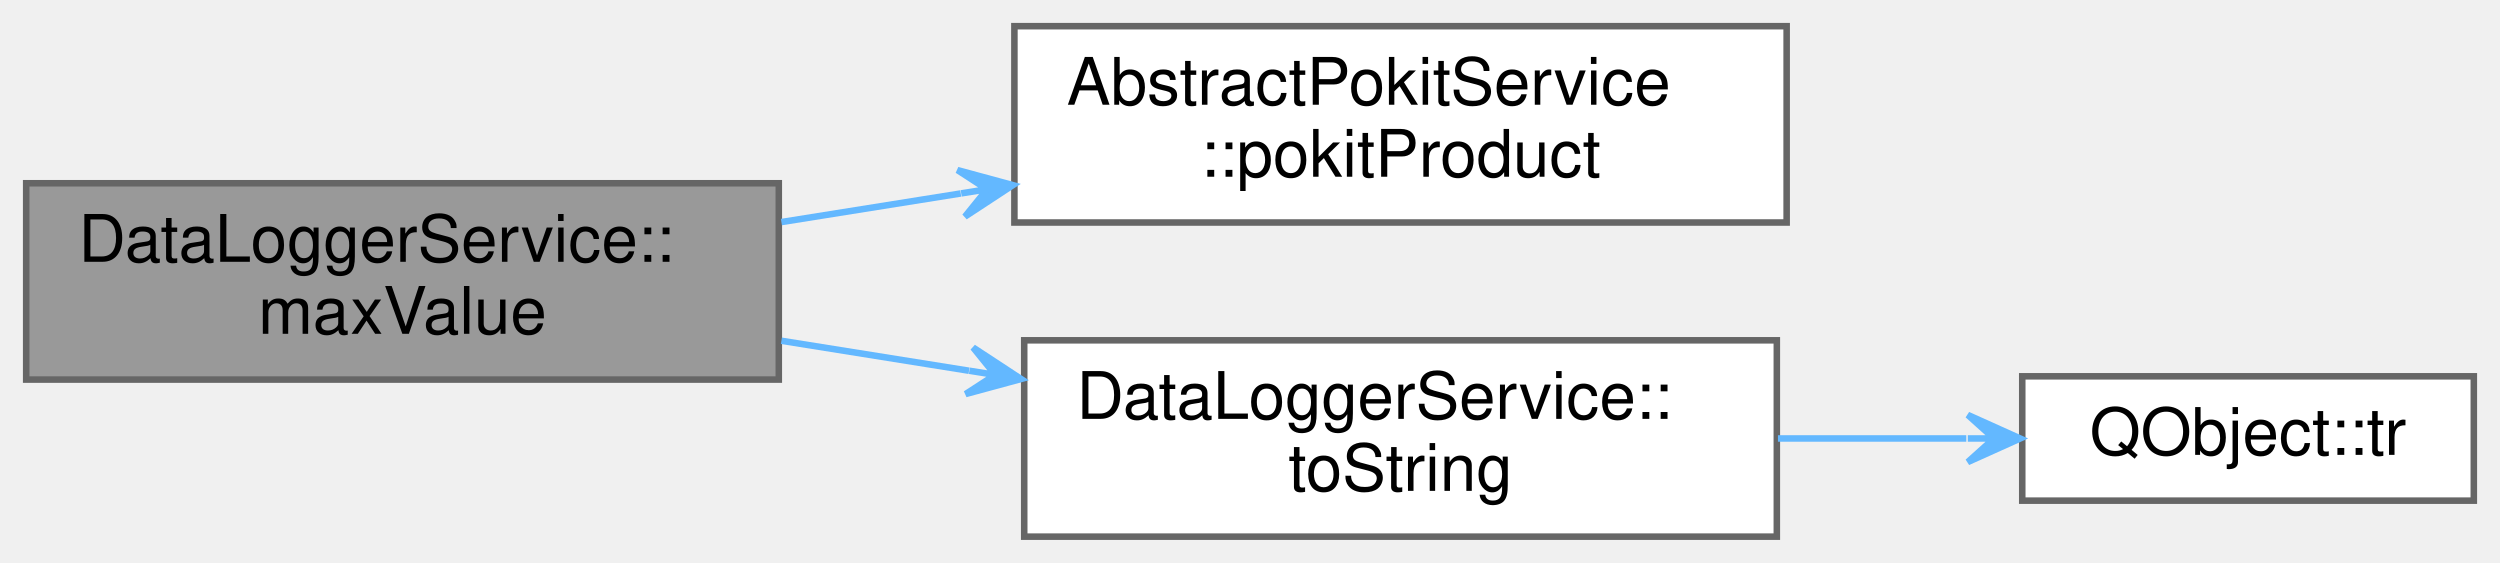
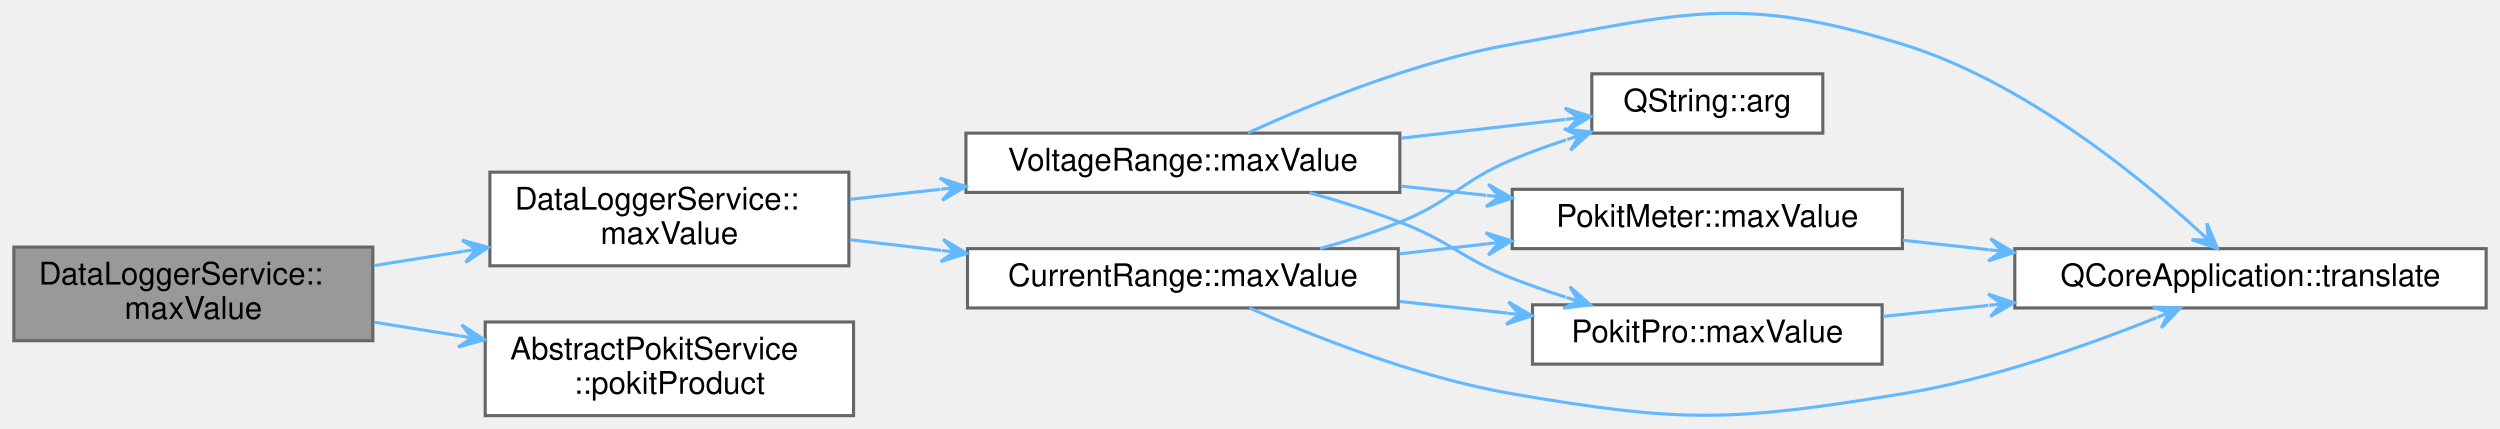
- <svg xmlns="http://www.w3.org/2000/svg" xmlns:xlink="http://www.w3.org/1999/xlink" width="382pt" height="86pt" viewBox="0.00 0.00 382.00 86.00">
-   <g id="graph0" class="graph" transform="scale(1 1) rotate(0) translate(4 82)">
+ <svg xmlns="http://www.w3.org/2000/svg" xmlns:xlink="http://www.w3.org/1999/xlink" width="800pt" height="137pt" viewBox="0.00 0.00 800.00 137.15">
+   <g id="graph0" class="graph" transform="scale(1 1) rotate(0) translate(4 133.15)">
    <g id="node1" class="node">
      <g id="a_node1">
        <a xlink:title="Returns the maximum value for range, or the string &quot;Auto&quot;.">
          <polygon fill="#999999" stroke="#666666" points="115,-54 0,-54 0,-24 115,-24 115,-54" />
          <text text-anchor="start" x="8" y="-42" font-family="Helvetica,sans-Serif" font-size="10.00">DataLoggerService::</text>
          <text text-anchor="middle" x="57.5" y="-31" font-family="Helvetica,sans-Serif" font-size="10.00">maxValue</text>
        </a>
      </g>
    </g>
    <g id="node2" class="node">
      <g id="a_node2">
-         <a xlink:href="classAbstractPokitService.html#a68091034224a764b1642dd3e99ff5b14" target="_top" xlink:title="Returns the Pokit product this service is attached to.">
-           <polygon fill="white" stroke="#666666" points="269,-78 151,-78 151,-48 269,-48 269,-78" />
-           <text text-anchor="start" x="159" y="-66" font-family="Helvetica,sans-Serif" font-size="10.00">AbstractPokitService</text>
-           <text text-anchor="middle" x="210" y="-55" font-family="Helvetica,sans-Serif" font-size="10.00">::pokitProduct</text>
+         <a xlink:href="classDataLoggerService.html#ac4d7ef9171f04a4d71b404ba3d99cef4" target="_top" xlink:title="Returns the maximum value for range, or the string &quot;Auto&quot;.">
+           <polygon fill="white" stroke="#666666" points="267.5,-78 152.5,-78 152.5,-48 267.5,-48 267.5,-78" />
+           <text text-anchor="start" x="160.5" y="-66" font-family="Helvetica,sans-Serif" font-size="10.00">DataLoggerService::</text>
+           <text text-anchor="middle" x="210" y="-55" font-family="Helvetica,sans-Serif" font-size="10.00">maxValue</text>
        </a>
      </g>
    </g>
    <g id="edge1" class="edge">
-       <path fill="none" stroke="#63b8ff" d="M115.4,-48.07C124.35,-49.5 133.66,-50.99 142.8,-52.44" />
-       <polygon fill="#63b8ff" stroke="#63b8ff" points="150.77,-53.71 142.3,-56.01 146.82,-53.08 142.87,-52.45 142.87,-52.45 142.87,-52.45 146.82,-53.08 143.44,-48.9 150.77,-53.71 150.77,-53.71" />
+       <path fill="none" stroke="#63b8ff" d="M115.4,-48.07C124.76,-49.57 134.53,-51.12 144.07,-52.65" />
+       <polygon fill="#63b8ff" stroke="#63b8ff" points="152.02,-53.91 143.55,-56.21 148.07,-53.28 144.12,-52.65 144.12,-52.65 144.12,-52.65 148.07,-53.28 144.69,-49.1 152.02,-53.91 152.02,-53.91" />
+     </g>
+     <g id="node9" class="node">
+       <g id="a_node9">
+         <a xlink:href="classAbstractPokitService.html#a68091034224a764b1642dd3e99ff5b14" target="_top" xlink:title="Returns the Pokit product this service is attached to.">
+           <polygon fill="white" stroke="#666666" points="269,-30 151,-30 151,0 269,0 269,-30" />
+           <text text-anchor="start" x="159" y="-18" font-family="Helvetica,sans-Serif" font-size="10.00">AbstractPokitService</text>
+           <text text-anchor="middle" x="210" y="-7" font-family="Helvetica,sans-Serif" font-size="10.00">::pokitProduct</text>
+         </a>
+       </g>
+     </g>
+     <g id="edge14" class="edge">
+       <path fill="none" stroke="#63b8ff" d="M115.4,-29.93C124.35,-28.5 133.66,-27.01 142.8,-25.56" />
+       <polygon fill="#63b8ff" stroke="#63b8ff" points="150.77,-24.29 143.44,-29.1 146.82,-24.92 142.87,-25.55 142.87,-25.55 142.87,-25.55 146.82,-24.92 142.3,-21.99 150.77,-24.29 150.77,-24.29" />
    </g>
    <g id="node3" class="node">
      <g id="a_node3">
-         <a xlink:href="classDataLoggerService.html#a4c696b7500e666959bbec4b0ed677d5d" target="_top" xlink:title="Returns mode as a user-friendly string.">
-           <polygon fill="white" stroke="#666666" points="267.5,-30 152.5,-30 152.5,0 267.5,0 267.5,-30" />
-           <text text-anchor="start" x="160.5" y="-18" font-family="Helvetica,sans-Serif" font-size="10.00">DataLoggerService::</text>
-           <text text-anchor="middle" x="210" y="-7" font-family="Helvetica,sans-Serif" font-size="10.00">toString</text>
+         <a xlink:href="namespaceCurrentRange.html#a340ae103126865c13997adcde5976bd1" target="_top" xlink:title="Returns the maximum value for product's range in (integer) microamps, or the string &quot;Auto&quot;.">
+           <polygon fill="white" stroke="#666666" points="443.5,-53.5 305.5,-53.5 305.5,-34.5 443.5,-34.5 443.5,-53.5" />
+           <text text-anchor="middle" x="374.5" y="-41.5" font-family="Helvetica,sans-Serif" font-size="10.00">CurrentRange::maxValue</text>
        </a>
      </g>
    </g>
    <g id="edge2" class="edge">
-       <path fill="none" stroke="#63b8ff" d="M115.4,-29.93C124.76,-28.43 134.53,-26.88 144.07,-25.35" />
-       <polygon fill="#63b8ff" stroke="#63b8ff" points="152.02,-24.09 144.69,-28.9 148.07,-24.72 144.12,-25.35 144.12,-25.35 144.12,-25.35 148.07,-24.72 143.55,-21.79 152.02,-24.09 152.02,-24.09" />
+       <path fill="none" stroke="#63b8ff" d="M267.83,-56.35C277.27,-55.25 287.2,-54.09 297.03,-52.94" />
+       <polygon fill="#63b8ff" stroke="#63b8ff" points="305.25,-51.98 297.72,-56.49 301.27,-52.44 297.3,-52.91 297.3,-52.91 297.3,-52.91 301.27,-52.44 296.88,-49.33 305.25,-51.98 305.25,-51.98" />
+     </g>
+     <g id="node8" class="node">
+       <g id="a_node8">
+         <a xlink:href="namespaceVoltageRange.html#adc3a8126ae8dcec8010fc8b037fab885" target="_top" xlink:title="Returns the maximum value for product's range in (integer) millivolts, or the string &quot;Auto&quot;.">
+           <polygon fill="white" stroke="#666666" points="444,-90.5 305,-90.5 305,-71.5 444,-71.5 444,-90.5" />
+           <text text-anchor="middle" x="374.5" y="-78.5" font-family="Helvetica,sans-Serif" font-size="10.00">VoltageRange::maxValue</text>
+         </a>
+       </g>
+     </g>
+     <g id="edge9" class="edge">
+       <path fill="none" stroke="#63b8ff" d="M267.83,-69.3C277.2,-70.33 287.05,-71.42 296.8,-72.5" />
+       <polygon fill="#63b8ff" stroke="#63b8ff" points="304.96,-73.41 296.62,-76.11 300.99,-72.97 297.01,-72.53 297.01,-72.53 297.01,-72.53 300.99,-72.97 297.41,-68.95 304.96,-73.41 304.96,-73.41" />
    </g>
    <g id="node4" class="node">
      <g id="a_node4">
-         <a target="_parent" xlink:href="https://doc.qt.io/qt-5/qobject.html#tr" xlink:title=" ">
-           <polygon fill="white" stroke="#666666" points="374,-24.5 305,-24.5 305,-5.5 374,-5.5 374,-24.5" />
-           <text text-anchor="middle" x="339.5" y="-12.5" font-family="Helvetica,sans-Serif" font-size="10.00">QObject::tr</text>
+         <a target="_parent" xlink:href="https://doc.qt.io/qt-5/qstring.html#arg-1" xlink:title=" ">
+           <polygon fill="white" stroke="#666666" points="579.5,-109.5 505.5,-109.5 505.5,-90.5 579.5,-90.5 579.5,-109.5" />
+           <text text-anchor="middle" x="542.5" y="-97.5" font-family="Helvetica,sans-Serif" font-size="10.00">QString::arg</text>
        </a>
      </g>
    </g>
    <g id="edge3" class="edge">
-       <path fill="none" stroke="#63b8ff" d="M267.67,-15C277.34,-15 287.24,-15 296.45,-15" />
-       <polygon fill="#63b8ff" stroke="#63b8ff" points="304.68,-15 296.68,-18.6 300.68,-15 296.68,-15 296.68,-15 296.68,-15 300.68,-15 296.68,-11.4 304.68,-15 304.68,-15" />
+       <path fill="none" stroke="#63b8ff" d="M418.42,-53.52C427.02,-55.91 435.9,-58.75 444,-62 460.98,-68.82 463.11,-74.94 480,-82 485.5,-84.3 491.4,-86.43 497.28,-88.35" />
+       <polygon fill="#63b8ff" stroke="#63b8ff" points="505.26,-90.85 496.55,-91.89 501.44,-89.65 497.63,-88.46 497.63,-88.46 497.63,-88.46 501.44,-89.65 498.7,-85.02 505.26,-90.85 505.26,-90.85" />
+     </g>
+     <g id="node5" class="node">
+       <g id="a_node5">
+         <a xlink:href="namespacePokitPro.html#a377d083e0bc3e7972ba1476914dda1b5" target="_top" xlink:title="Returns the maximum value for range in (integer) nanofarads, or the string &quot;Auto&quot;.">
+           <polygon fill="white" stroke="#666666" points="598.5,-35.5 486.5,-35.5 486.5,-16.5 598.5,-16.5 598.5,-35.5" />
+           <text text-anchor="middle" x="542.5" y="-23.5" font-family="Helvetica,sans-Serif" font-size="10.00">PokitPro::maxValue</text>
+         </a>
+       </g>
+     </g>
+     <g id="edge4" class="edge">
+       <path fill="none" stroke="#63b8ff" d="M443.98,-36.57C455.33,-35.34 467.06,-34.07 478.28,-32.86" />
+       <polygon fill="#63b8ff" stroke="#63b8ff" points="486.34,-31.98 478.78,-36.42 482.37,-32.41 478.39,-32.84 478.39,-32.84 478.39,-32.84 482.37,-32.41 478,-29.26 486.34,-31.98 486.34,-31.98" />
+     </g>
+     <g id="node6" class="node">
+       <g id="a_node6">
+         <a target="_parent" xlink:href="https://doc.qt.io/qt-5/qcoreapplication.html#translate" xlink:title=" ">
+           <polygon fill="white" stroke="#666666" points="792,-53.5 641,-53.5 641,-34.5 792,-34.5 792,-53.5" />
+           <text text-anchor="middle" x="716.5" y="-41.5" font-family="Helvetica,sans-Serif" font-size="10.00">QCoreApplication::translate</text>
+         </a>
+       </g>
+     </g>
+     <g id="edge8" class="edge">
+       <path fill="none" stroke="#63b8ff" d="M395.76,-34.49C416.42,-25.36 449.65,-12.21 480,-7 534.75,2.41 550.17,1.94 605,-7 633.45,-11.64 664.47,-22.58 686.38,-31.36" />
+       <polygon fill="#63b8ff" stroke="#63b8ff" points="694.02,-34.49 685.25,-34.79 690.31,-32.97 686.61,-31.46 686.61,-31.46 686.61,-31.46 690.31,-32.97 687.97,-28.13 694.02,-34.49 694.02,-34.49" />
+     </g>
+     <g id="node7" class="node">
+       <g id="a_node7">
+         <a xlink:href="namespacePokitMeter.html#a86a4eb262b1a9fde417acdee8eea00b7" target="_top" xlink:title="Returns the maximum value for range in (integer) microamps, or the string &quot;Auto&quot;.">
+           <polygon fill="white" stroke="#666666" points="605,-72.5 480,-72.5 480,-53.5 605,-53.5 605,-72.5" />
+           <text text-anchor="middle" x="542.5" y="-60.5" font-family="Helvetica,sans-Serif" font-size="10.00">PokitMeter::maxValue</text>
+         </a>
+       </g>
+     </g>
+     <g id="edge6" class="edge">
+       <path fill="none" stroke="#63b8ff" d="M443.98,-51.84C453.16,-52.89 462.6,-53.97 471.8,-55.02" />
+       <polygon fill="#63b8ff" stroke="#63b8ff" points="479.83,-55.94 471.47,-58.61 475.85,-55.49 471.88,-55.03 471.88,-55.03 471.88,-55.03 475.85,-55.49 472.29,-51.45 479.83,-55.94 479.83,-55.94" />
+     </g>
+     <g id="edge5" class="edge">
+       <path fill="none" stroke="#63b8ff" d="M598.87,-31.79C609.62,-32.92 621.1,-34.12 632.51,-35.31" />
+       <polygon fill="#63b8ff" stroke="#63b8ff" points="640.79,-36.18 632.46,-38.93 636.81,-35.77 632.84,-35.35 632.84,-35.35 632.84,-35.35 636.81,-35.77 633.21,-31.77 640.79,-36.18 640.79,-36.18" />
+     </g>
+     <g id="edge7" class="edge">
+       <path fill="none" stroke="#63b8ff" d="M605.11,-56.19C614.06,-55.21 623.39,-54.18 632.67,-53.15" />
+       <polygon fill="#63b8ff" stroke="#63b8ff" points="640.8,-52.25 633.24,-56.71 636.83,-52.69 632.85,-53.13 632.85,-53.13 632.85,-53.13 636.83,-52.69 632.45,-49.55 640.8,-52.25 640.8,-52.25" />
+     </g>
+     <g id="edge10" class="edge">
+       <path fill="none" stroke="#63b8ff" d="M444.46,-88.89C462.21,-90.92 480.84,-93.06 496.98,-94.9" />
+       <polygon fill="#63b8ff" stroke="#63b8ff" points="505.17,-95.84 496.82,-98.51 501.2,-95.39 497.23,-94.93 497.23,-94.93 497.23,-94.93 501.2,-95.39 497.64,-91.36 505.17,-95.84 505.17,-95.84" />
+     </g>
+     <g id="edge11" class="edge">
+       <path fill="none" stroke="#63b8ff" d="M415.05,-71.43C424.64,-68.73 434.78,-65.54 444,-62 460.7,-55.58 463.35,-50.54 480,-44 485.48,-41.85 491.33,-39.82 497.15,-37.95" />
+       <polygon fill="#63b8ff" stroke="#63b8ff" points="505.04,-35.5 498.46,-41.31 501.22,-36.69 497.4,-37.87 497.4,-37.87 497.4,-37.87 501.22,-36.69 496.33,-34.43 505.04,-35.5 505.04,-35.5" />
+     </g>
+     <g id="edge13" class="edge">
+       <path fill="none" stroke="#63b8ff" d="M395.35,-90.59C415.95,-99.97 449.39,-113.61 480,-119 534.71,-128.64 551.9,-135.32 605,-119 643.2,-107.26 680.05,-77.34 700.05,-59.03" />
+       <polygon fill="#63b8ff" stroke="#63b8ff" points="705.93,-53.53 702.55,-61.63 703.01,-56.26 700.09,-59 700.09,-59 700.09,-59 703.01,-56.26 697.63,-56.37 705.93,-53.53 705.93,-53.53" />
+     </g>
+     <g id="edge12" class="edge">
+       <path fill="none" stroke="#63b8ff" d="M444.46,-73.52C453.46,-72.55 462.69,-71.55 471.71,-70.57" />
+       <polygon fill="#63b8ff" stroke="#63b8ff" points="479.91,-69.68 472.35,-74.12 475.94,-70.11 471.96,-70.54 471.96,-70.54 471.96,-70.54 475.94,-70.11 471.57,-66.96 479.91,-69.68 479.91,-69.68" />
    </g>
  </g>
</svg>
